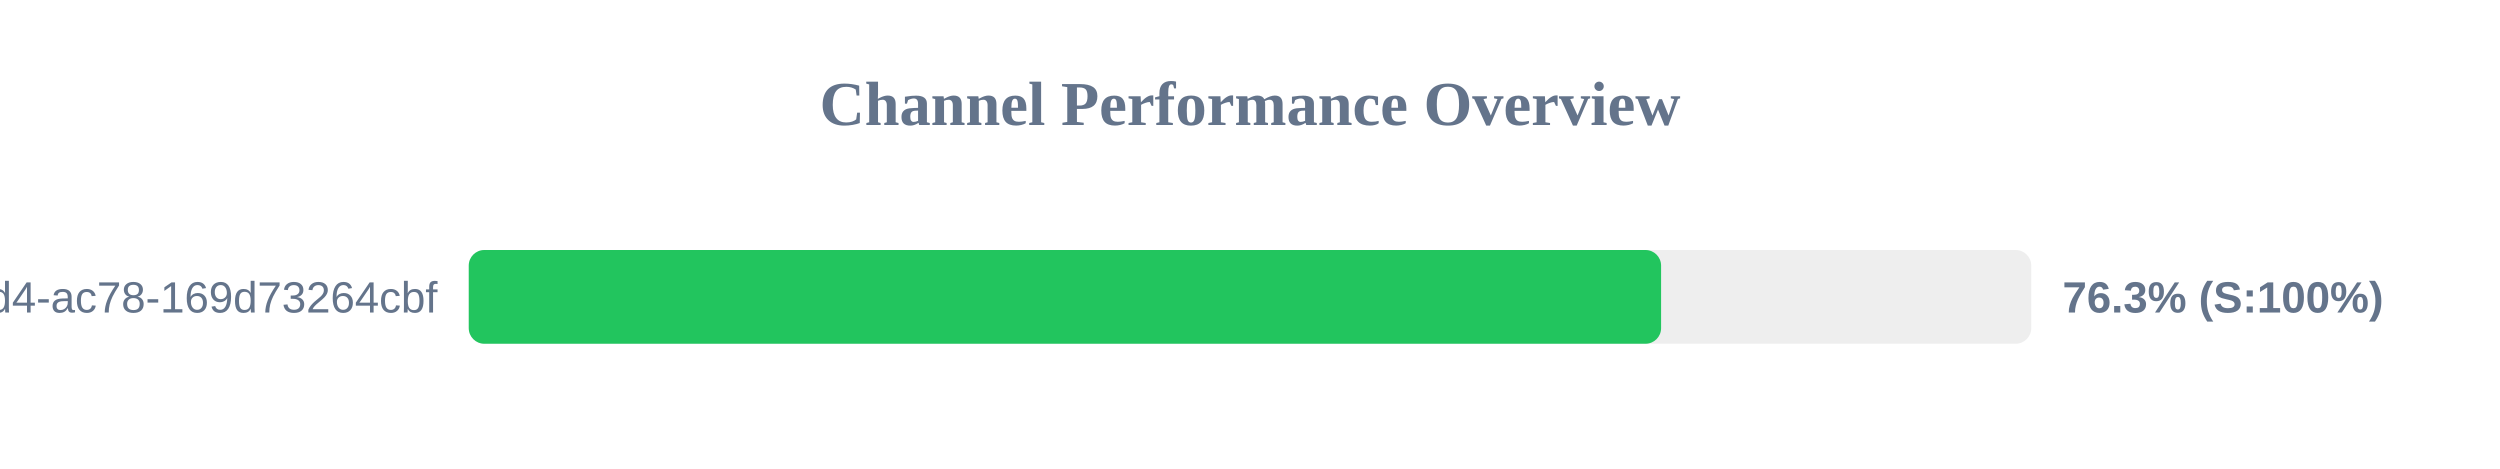
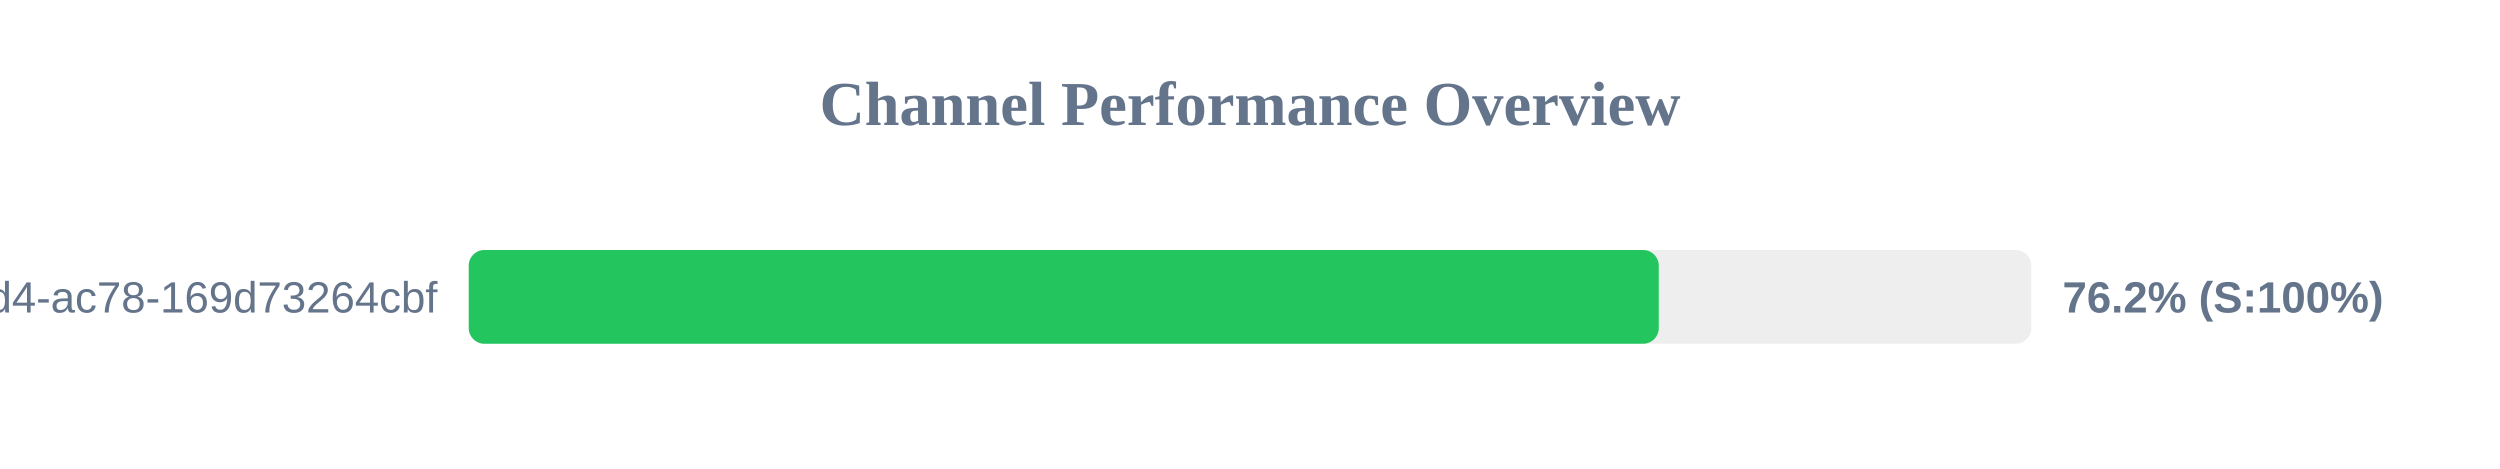
<svg xmlns="http://www.w3.org/2000/svg" width="800" height="150" version="1.1">
  <style>
        .row { font: 14px Arial; fill: #64748b; }
        .score { font: bold 14px Arial; fill: #64748b; }
    </style>
  <text x="400" y="40" text-anchor="middle" font-size="20px" font-weight="bold" fill="#64748b">Channel Performance Overview</text>
  <rect x="150" y="80" width="500" height="30" fill="#eee" rx="5" />
-   <rect x="150" y="80" width="381.55" height="30" fill="#22c55e" rx="5" />
+   <rect x="150" y="80" width="380.8" height="30" fill="#22c55e" rx="5" />
  <text x="140" y="100" text-anchor="end" class="row">?uuid=48c2c901-72e6-46d4-ac78-169d73264cbf</text>
-   <text x="660" y="100" text-anchor="start" class="score">76.3% (S:100%)</text>
+   <text x="660" y="100" text-anchor="start" class="score">76.2% (S:100%)</text>
</svg>
